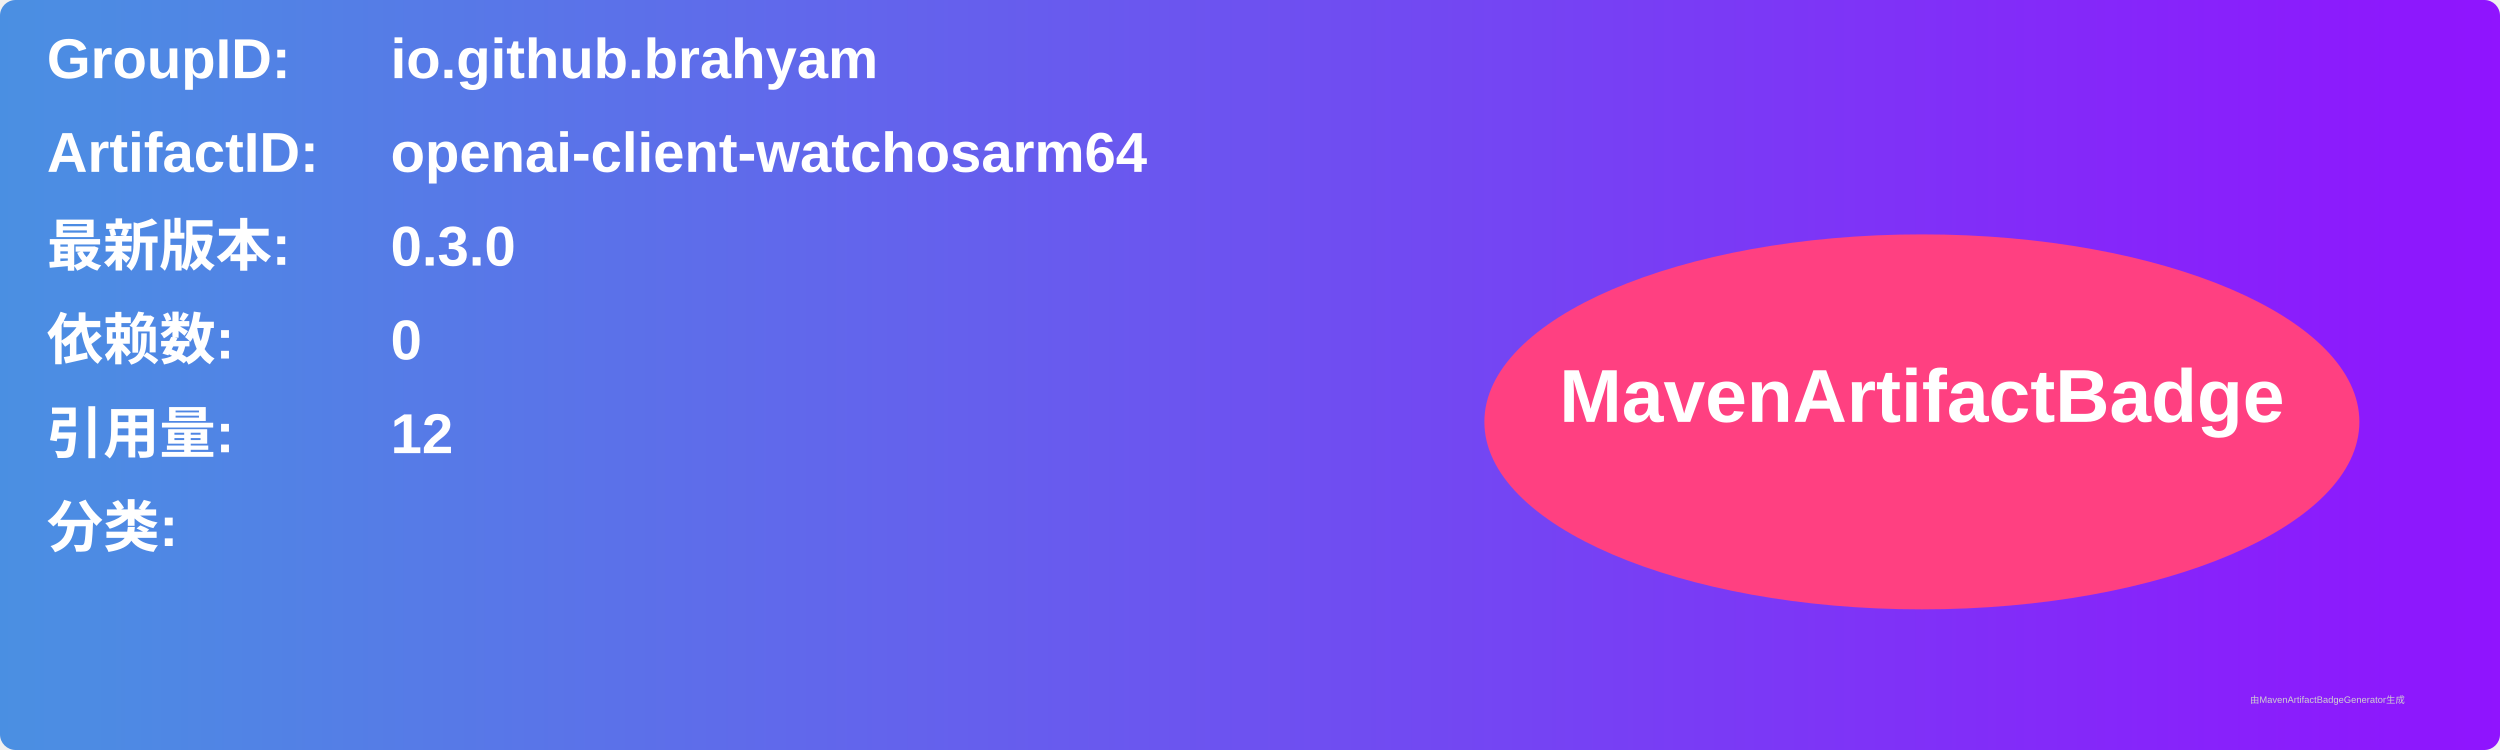
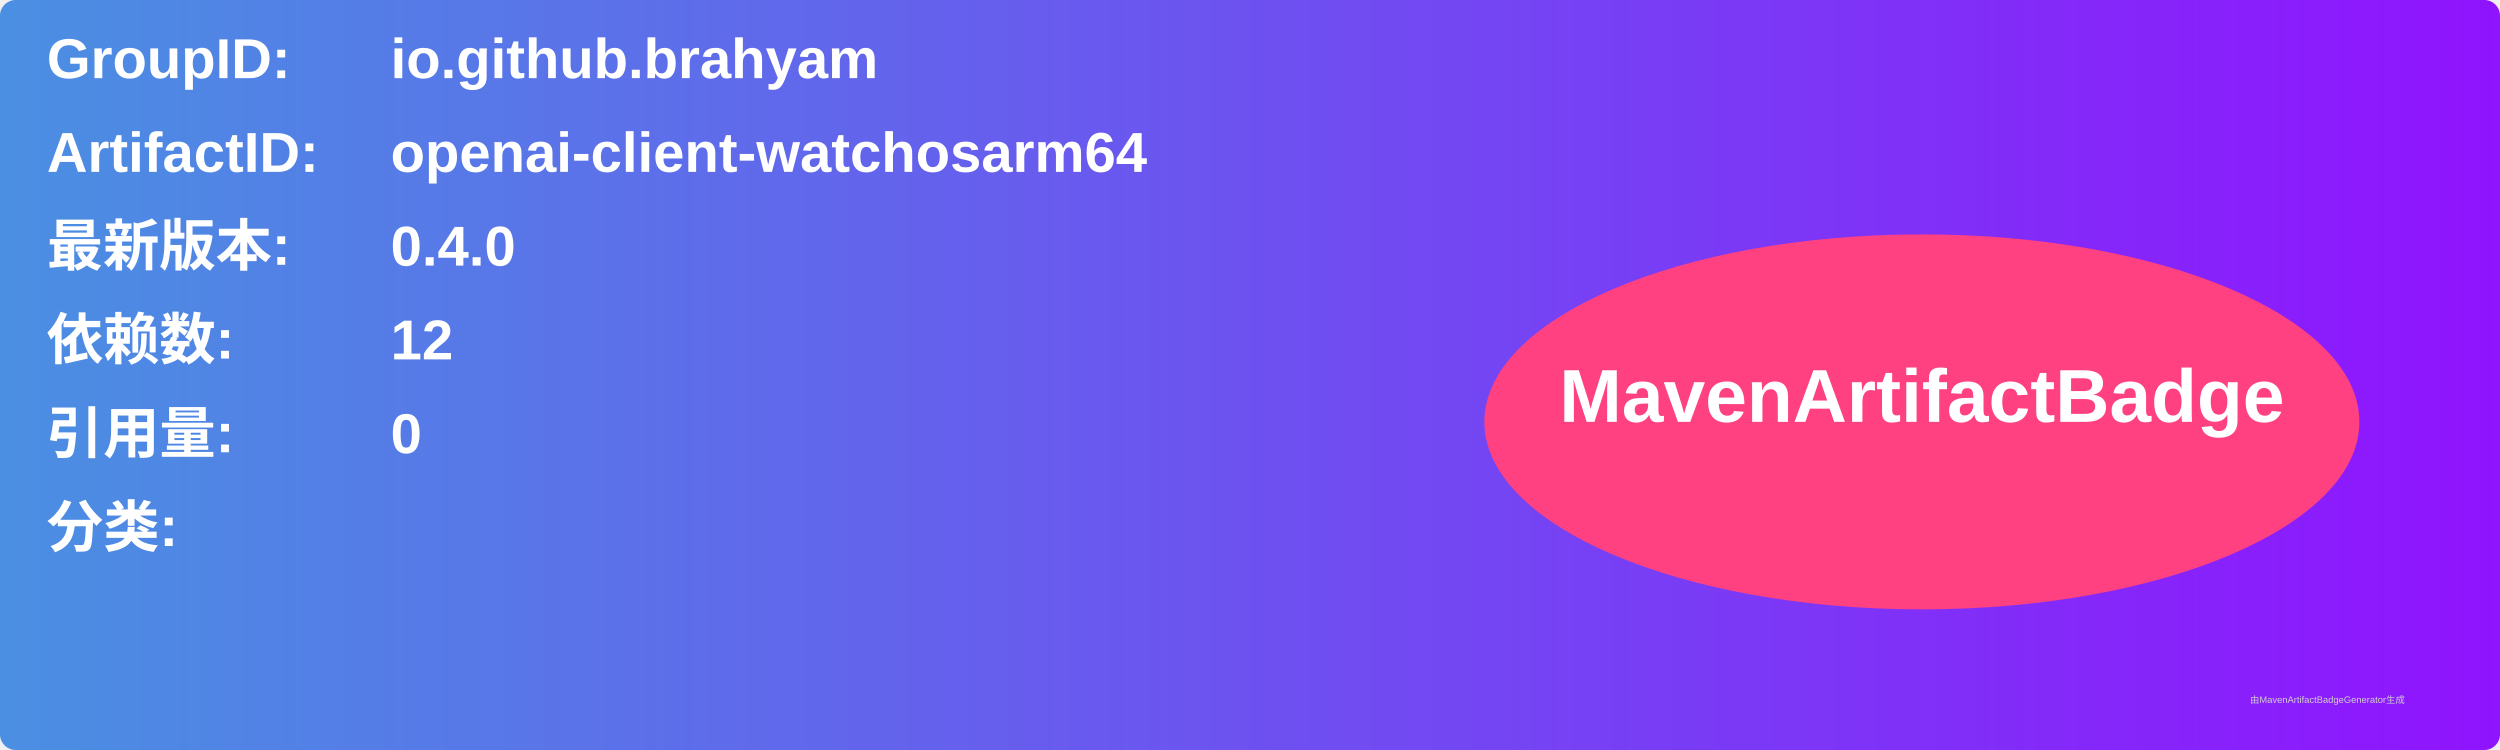
<svg xmlns="http://www.w3.org/2000/svg" width="800" height="240" viewBox="0 0 800 240">
  <linearGradient id="grad" x1="0%" y1="0%" x2="100%" y2="0%">
    <stop offset="0%" stop-color="#4a90e2" />
    <stop offset="100%" stop-color="#9013fe" />
  </linearGradient>
  <rect width="100%" height="100%" rx="5" ry="5" fill="url(#grad)" />
  <g transform="translate(15, 15)">
    <text x="0" y="10" font-family="Arial" font-size="18" fill="white" font-weight="bold" width="260">GroupID:</text>
    <text x="110" y="10" font-family="Arial" font-size="18" fill="white" font-weight="bold" width="460">io.github.brahyam</text>
    <text x="0" y="40" font-family="Arial" font-size="18" fill="white" font-weight="bold" width="260">ArtifactID:</text>
    <text x="110" y="40" font-family="Arial" font-size="18" fill="white" font-weight="bold" width="460">openai-client-watchosarm64</text>
    <text x="0" y="70" font-family="Arial" font-size="18" fill="white" font-weight="bold">最新版本:</text>
    <text x="110" y="70" font-family="Arial" font-size="18" fill="white" font-weight="bold">
-       <tspan font-weight="bold">0.3.0</tspan>
+       <tspan font-weight="bold">0.4.0</tspan>
    </text>
    <text x="0" y="100" font-family="Arial" font-size="18" fill="white" font-weight="bold">依赖数: </text>
    <text x="110" y="100" font-family="Arial" font-size="18" fill="white">
-       <tspan font-weight="bold">0</tspan>
+       <tspan font-weight="bold">12</tspan>
    </text>
    <text x="0" y="130" font-family="Arial" font-size="18" fill="white" font-weight="bold">引用量: </text>
    <text x="110" y="130" font-family="Arial" font-size="18" fill="white">
-       <tspan font-weight="bold">12</tspan>
+       <tspan font-weight="bold">0</tspan>
    </text>
    <text x="0" y="160" font-family="Arial" font-size="18" fill="white" font-weight="bold">分类:</text>
    <text x="10" y="190" font-family="Arial" font-size="10" fill="white">
      <tspan font-weight="bold" />
    </text>
    <ellipse cx="600" cy="120" rx="140" ry="60" fill="#ff4081" />
    <text x="600" y="120" text-anchor="middle" font-family="Arial" font-size="24" fill="white" font-weight="bold">MavenArtifactBadge</text>
  </g>
  <text x="720" y="225" font-family="Arial" font-size="3" fill="#d0d0d0">由MavenArtifactBadgeGenerator生成</text>
</svg>
